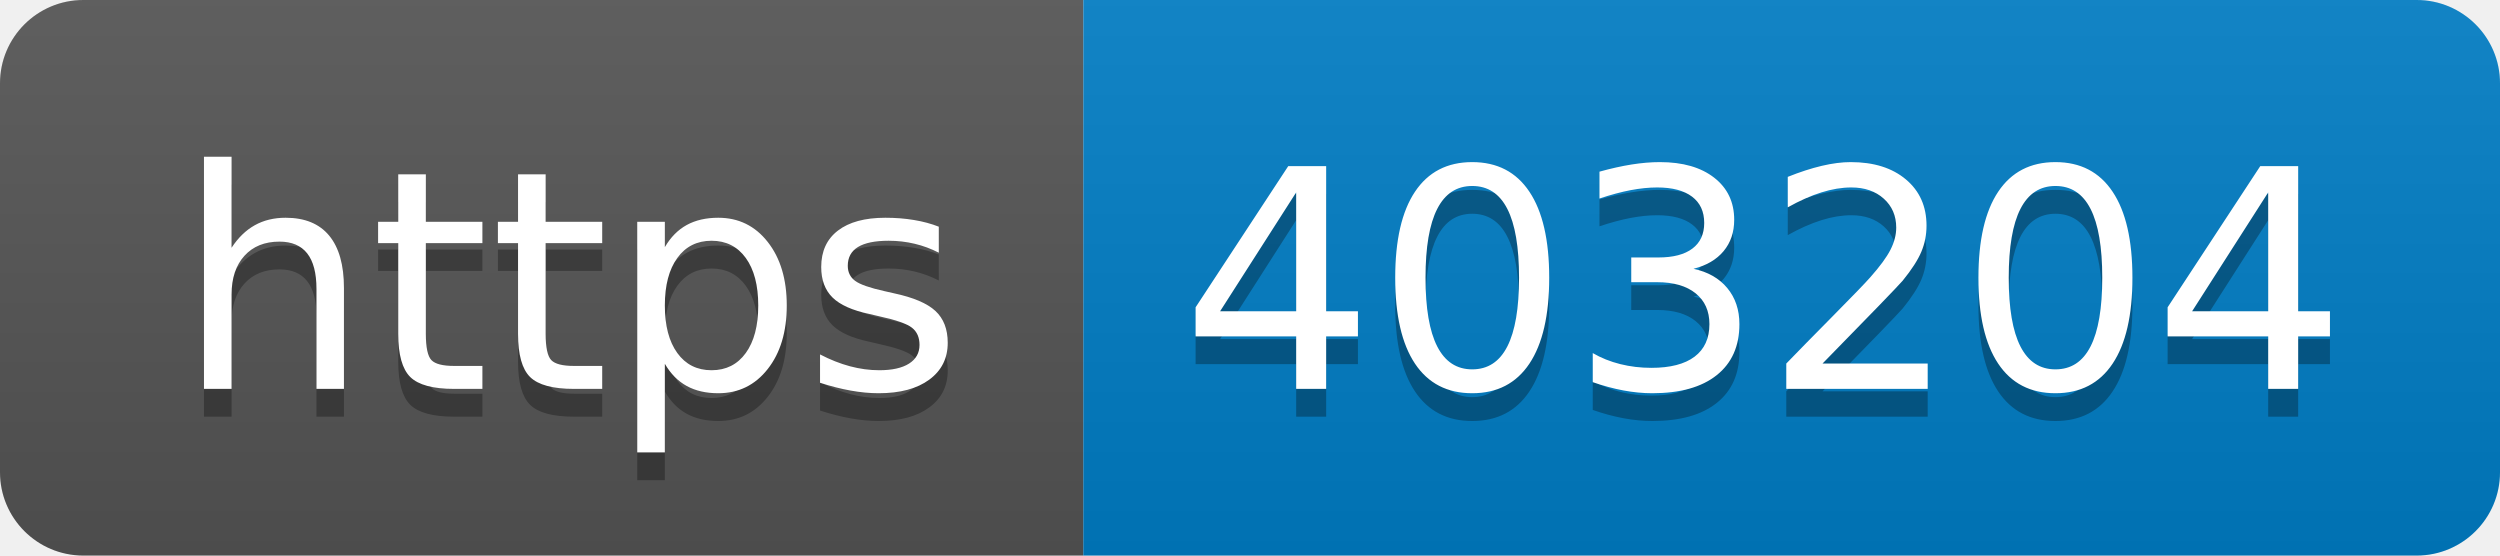
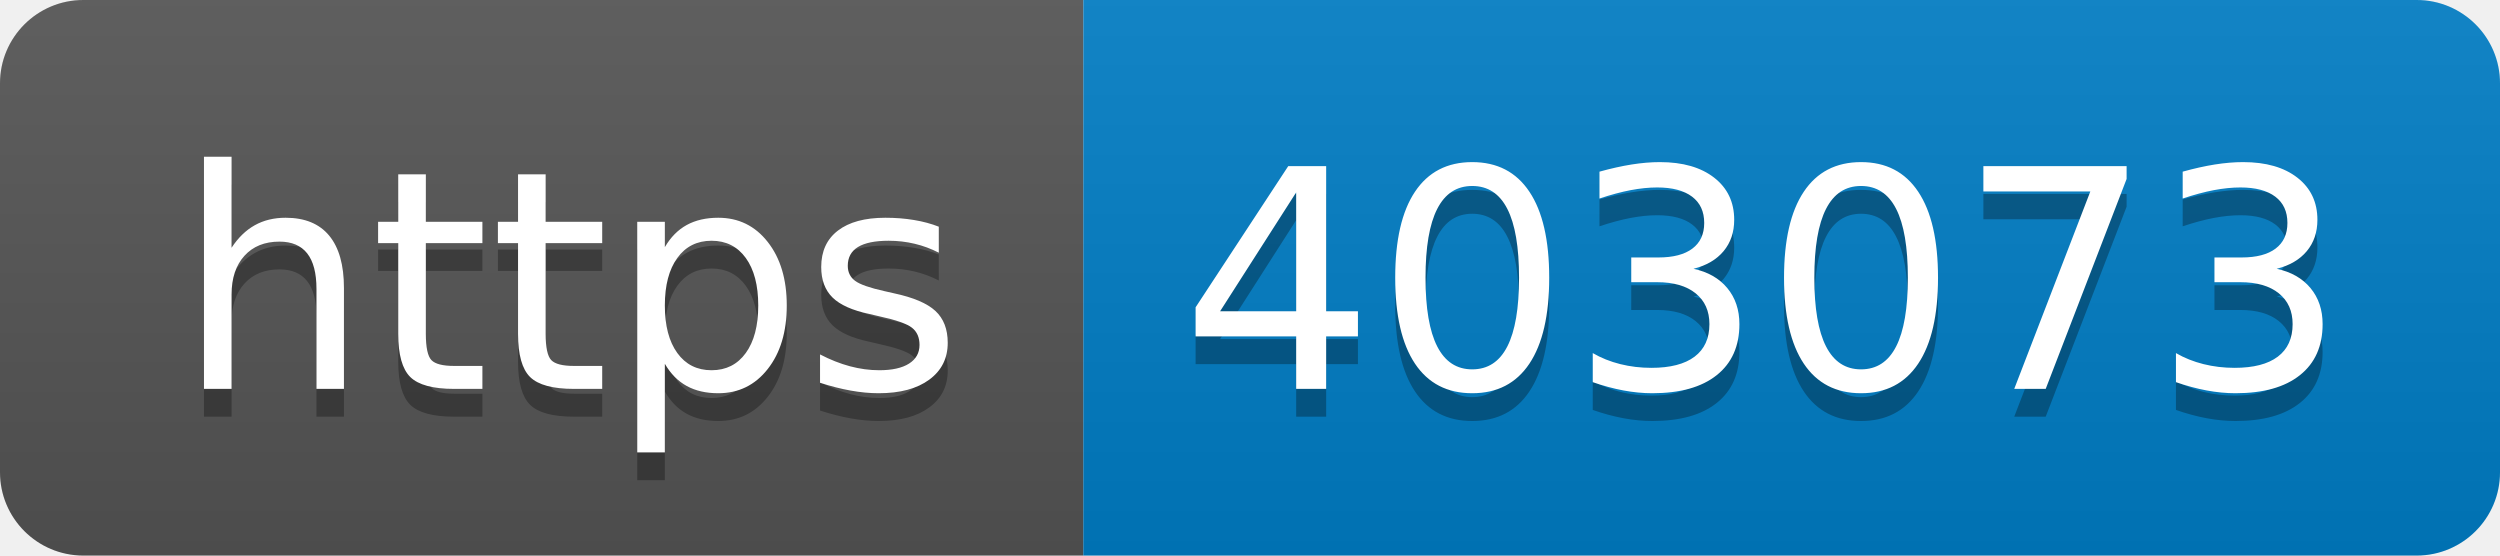
- <svg xmlns="http://www.w3.org/2000/svg" width="90" height="20" role="img" aria-label="https: 403204">
+ <svg xmlns="http://www.w3.org/2000/svg" width="90" height="20" role="img" aria-label="https: 403073">
  <linearGradient id="s" x2="0" y2="100%">
    <stop offset="0" stop-color="#bbb" stop-opacity=".1" />
    <stop offset="1" stop-opacity=".1" />
  </linearGradient>
  <clipPath id="r">
    <rect width="90" height="20" rx="3" fill="#fff" />
  </clipPath>
  <g clip-path="url(#r)">
    <rect width="39" height="20" fill="#555" />
    <rect x="39" width="51" height="20" fill="#007ec6" />
    <rect width="90" height="20" fill="url(#s)" />
  </g>
  <g fill="#fff" text-anchor="middle" font-family="Verdana,Geneva,DejaVu Sans,sans-serif" text-rendering="geometricPrecision" font-size="110">
    <text aria-hidden="true" x="205" y="150" fill="#010101" fill-opacity=".3" transform="scale(.1)" textLength="290">https</text>
    <text x="205" y="140" transform="scale(.1)" fill="#fff" textLength="290">https</text>
-     <text aria-hidden="true" x="635" y="150" fill="#010101" fill-opacity=".3" transform="scale(.1)" textLength="410">403204</text>
-     <text x="635" y="140" transform="scale(.1)" fill="#fff" textLength="410">403204</text>
+     <text aria-hidden="true" x="635" y="150" fill="#010101" fill-opacity=".3" transform="scale(.1)" textLength="410">403073</text>
+     <text x="635" y="140" transform="scale(.1)" fill="#fff" textLength="410">403073</text>
  </g>
</svg>
